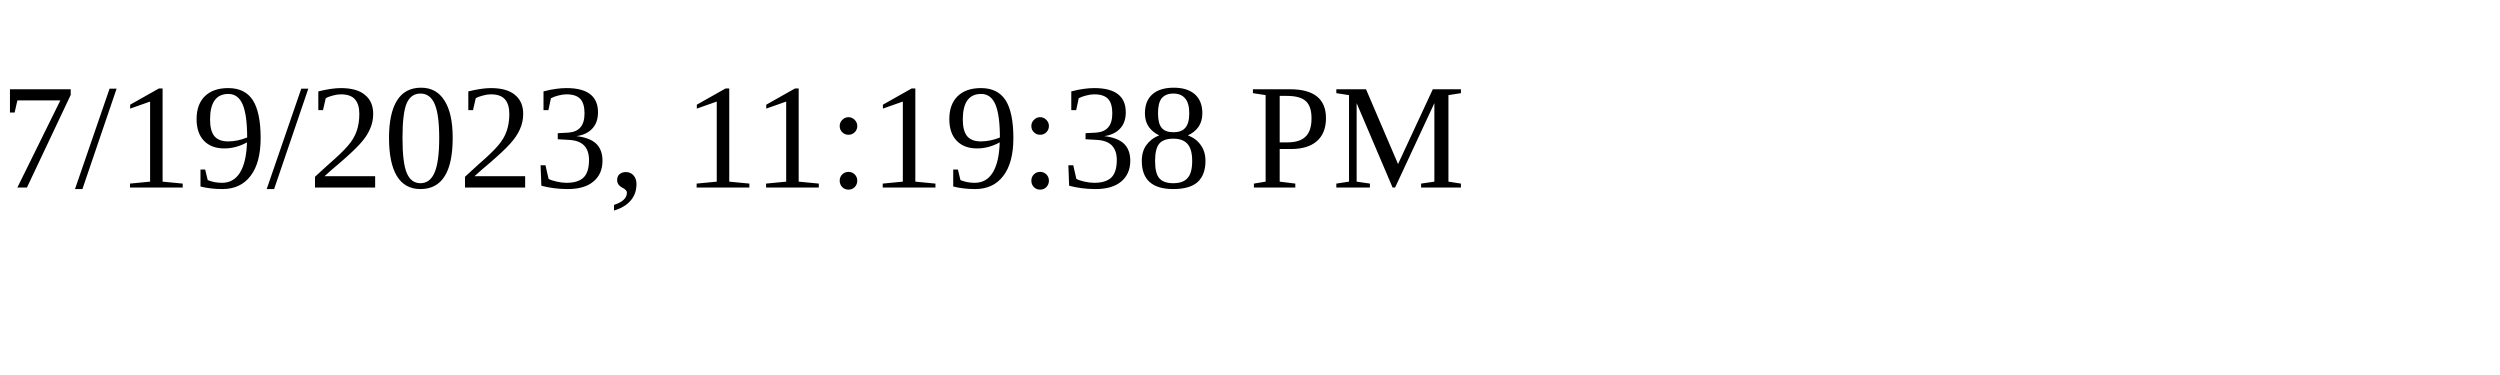
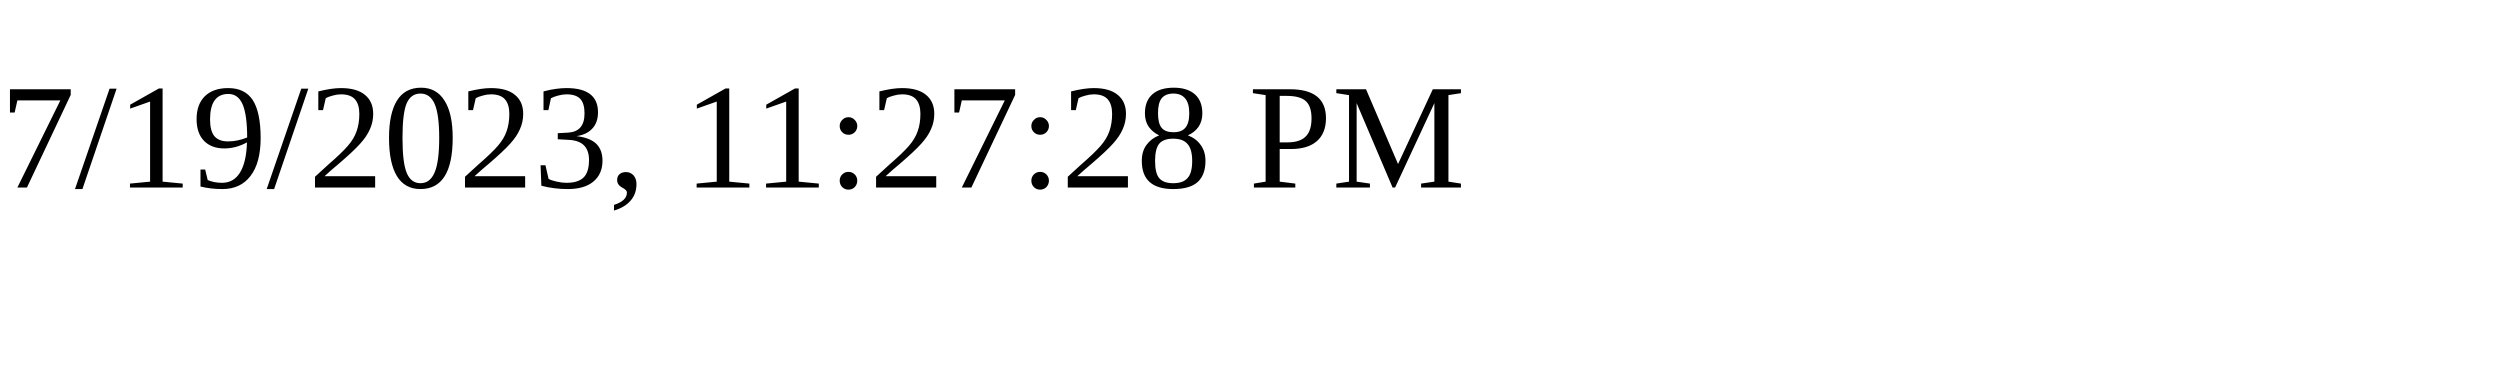
<svg xmlns="http://www.w3.org/2000/svg" height="30" width="200">
-   <text x="0" y="15">7/19/2023, 11:19:38 PM</text>
+   <text x="0" y="15">7/19/2023, 11:27:28 PM</text>
</svg>
